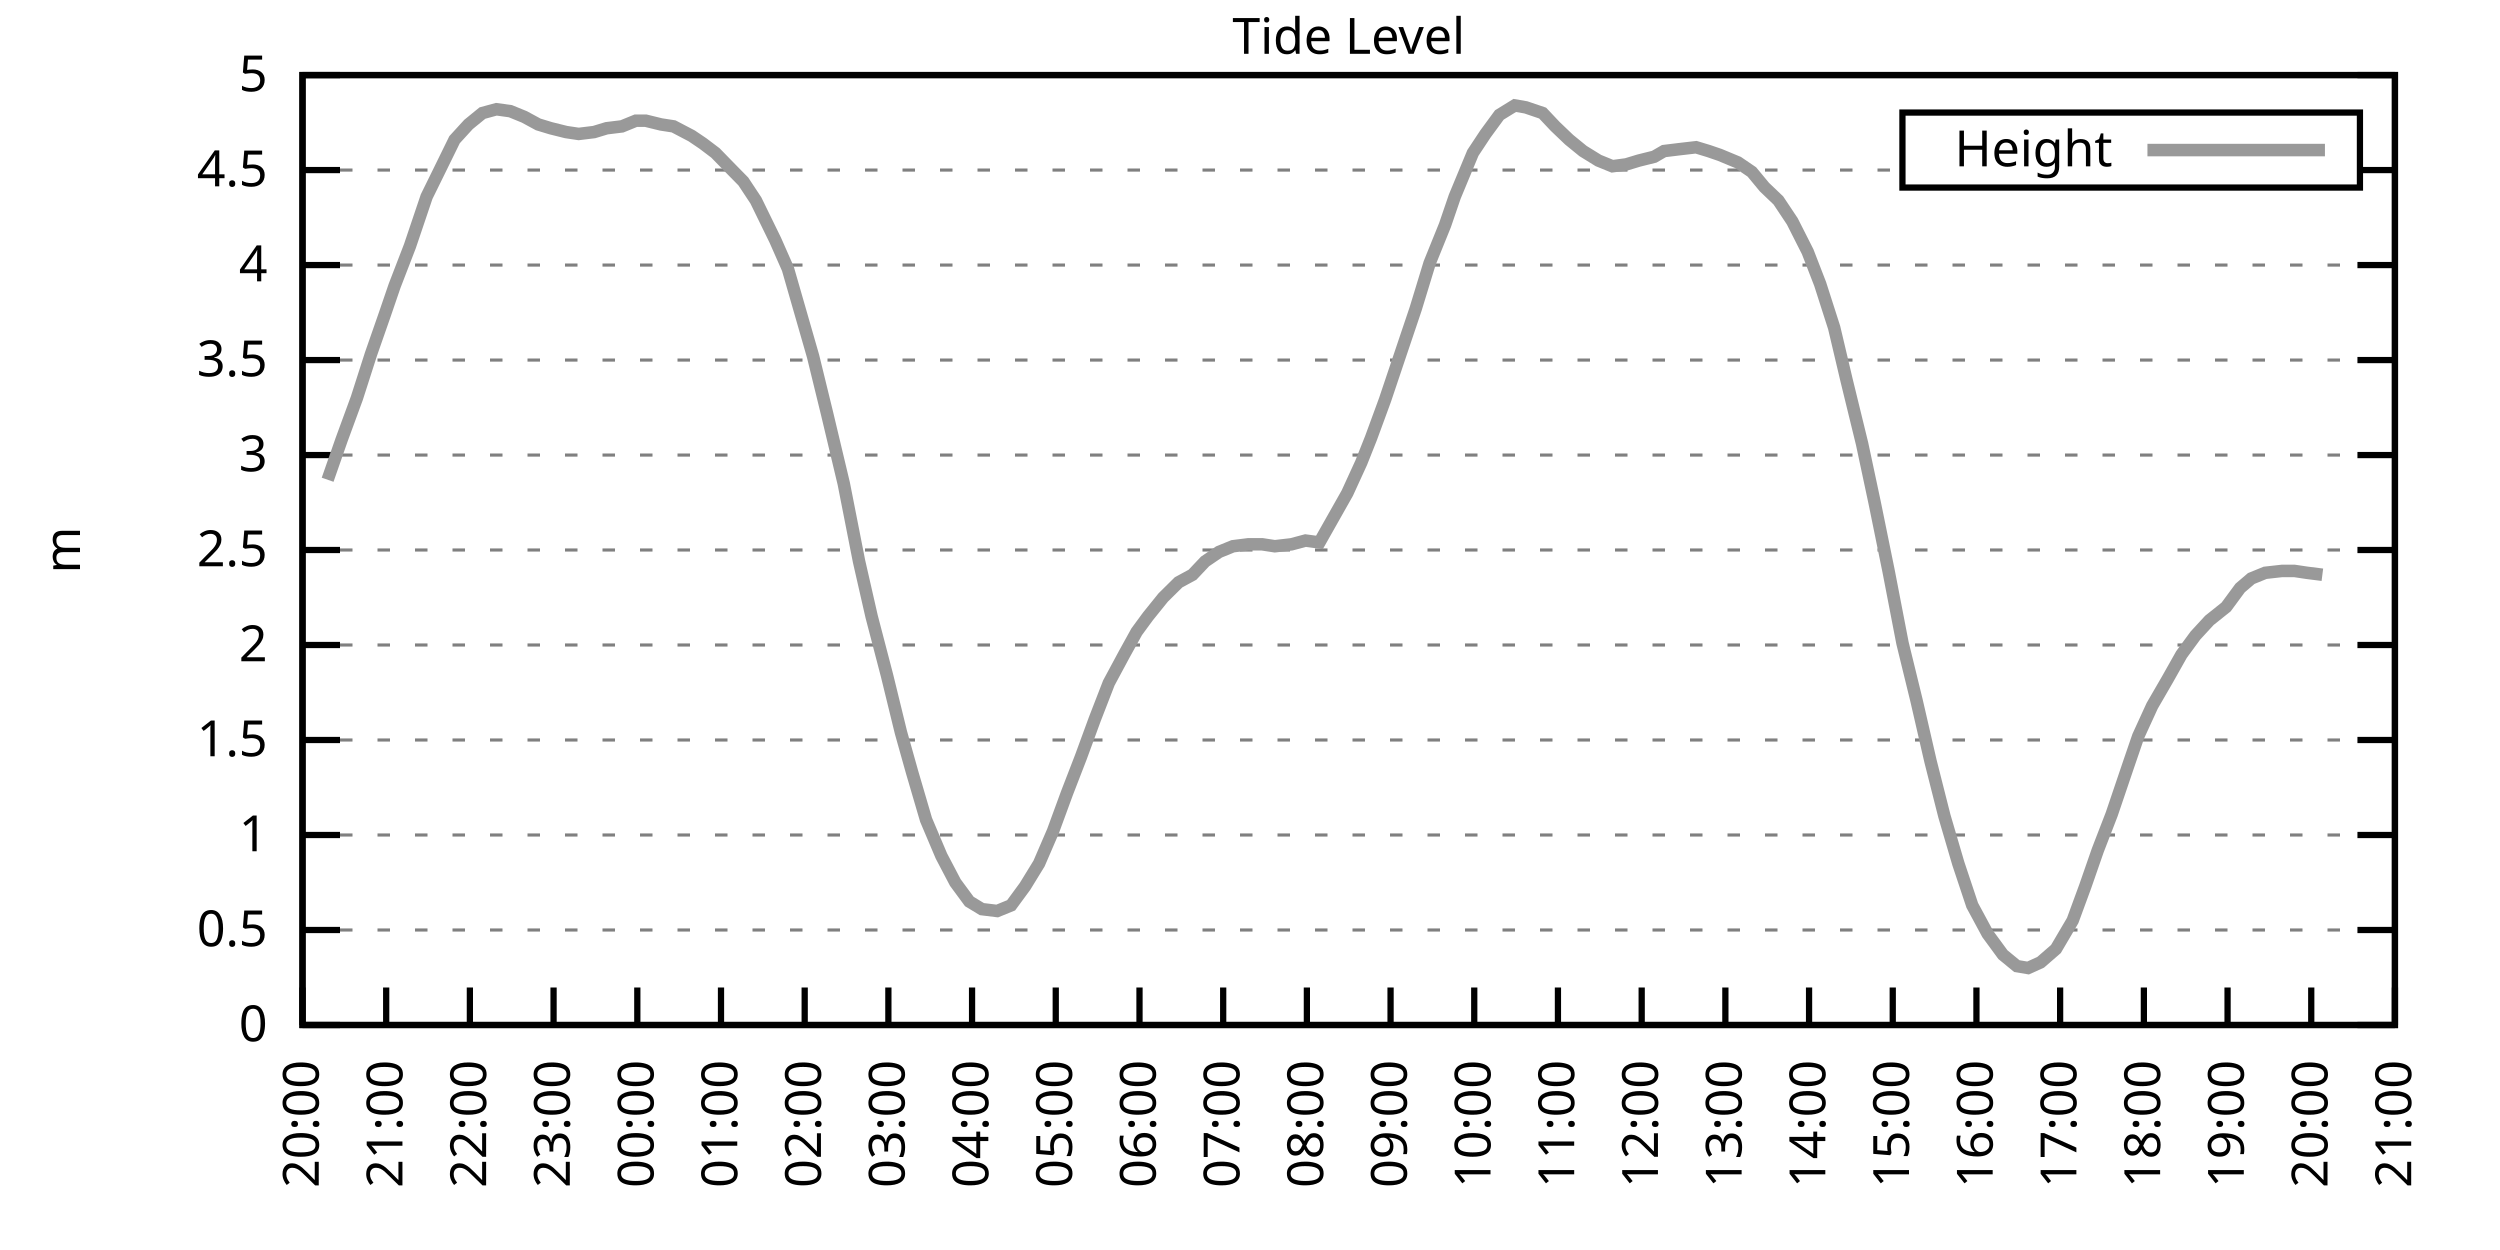
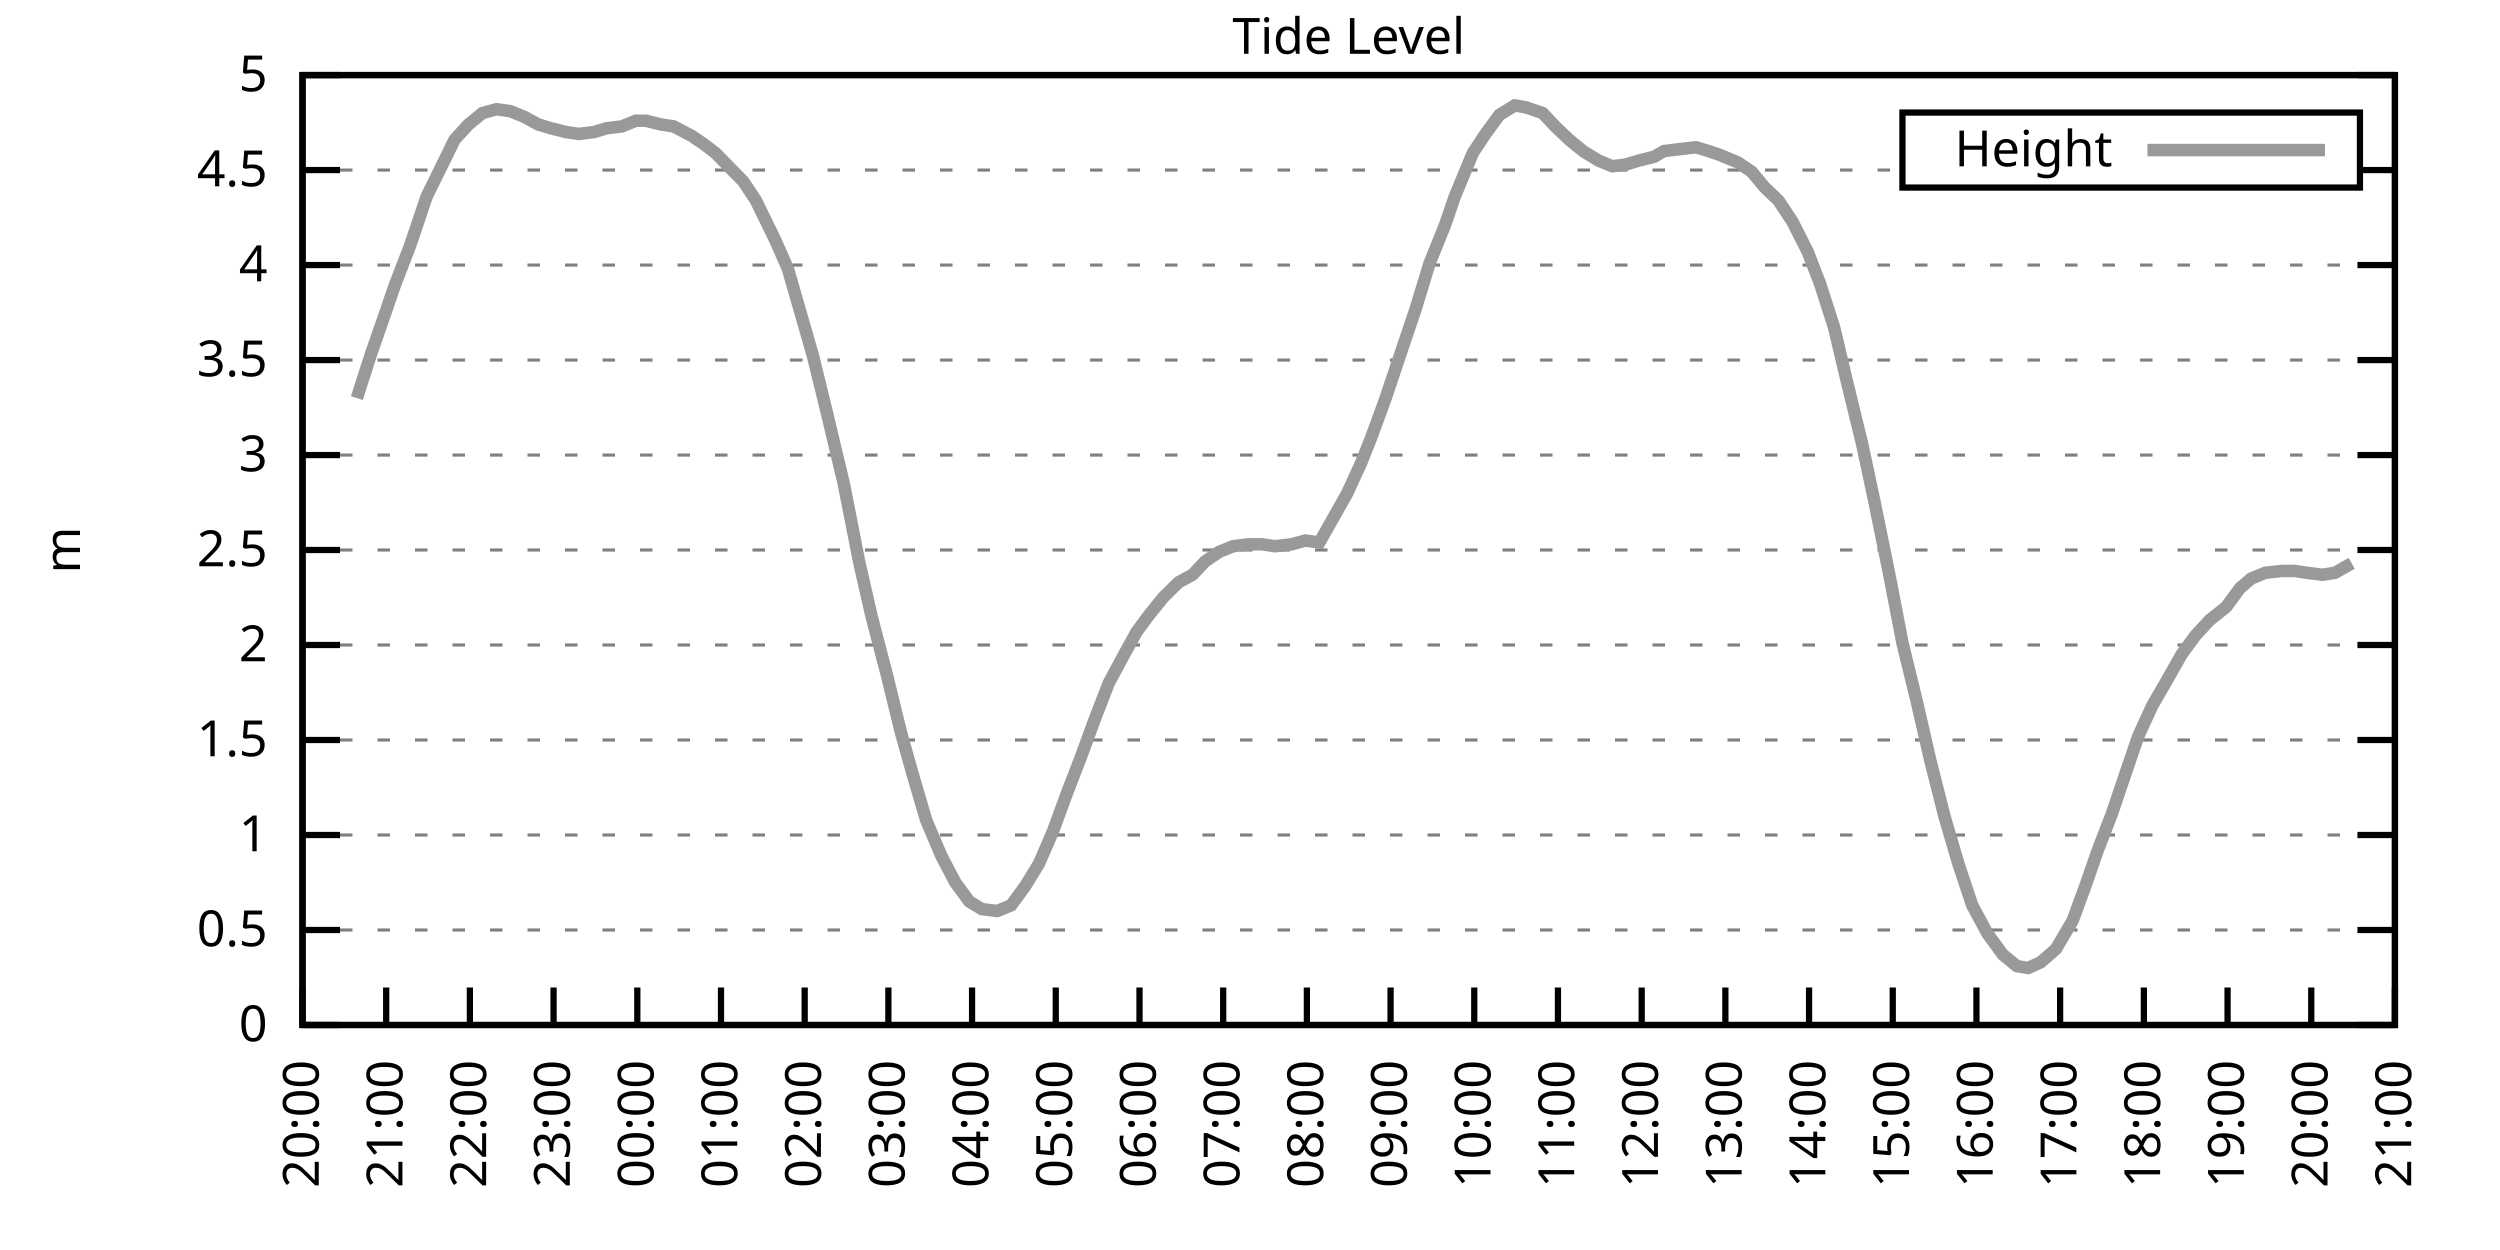
<svg xmlns="http://www.w3.org/2000/svg" xmlns:xlink="http://www.w3.org/1999/xlink" width="400" height="200" viewBox="0 0 400 200">
  <g id="gnuplot_canvas">
    <rect x="0" y="0" width="400" height="200" fill="none" />
    <defs>
      <circle id="gpDot" r="0.5" stroke-width="0.5" stroke="currentColor" />
      <path id="gpPt0" stroke-width="0.333" stroke="currentColor" d="M-1,0 h2 M0,-1 v2" />
      <path id="gpPt1" stroke-width="0.333" stroke="currentColor" d="M-1,-1 L1,1 M1,-1 L-1,1" />
      <path id="gpPt2" stroke-width="0.333" stroke="currentColor" d="M-1,0 L1,0 M0,-1 L0,1 M-1,-1 L1,1 M-1,1 L1,-1" />
      <rect id="gpPt3" stroke-width="0.333" stroke="currentColor" x="-1" y="-1" width="2" height="2" />
      <rect id="gpPt4" stroke-width="0.333" stroke="currentColor" fill="currentColor" x="-1" y="-1" width="2" height="2" />
      <circle id="gpPt5" stroke-width="0.333" stroke="currentColor" cx="0" cy="0" r="1" />
      <use xlink:href="#gpPt5" id="gpPt6" fill="currentColor" stroke="none" />
      <path id="gpPt7" stroke-width="0.333" stroke="currentColor" d="M0,-1.33 L-1.33,0.67 L1.33,0.67 z" />
      <use xlink:href="#gpPt7" id="gpPt8" fill="currentColor" stroke="none" />
      <use xlink:href="#gpPt7" id="gpPt9" stroke="currentColor" transform="rotate(180)" />
      <use xlink:href="#gpPt9" id="gpPt10" fill="currentColor" stroke="none" />
      <use xlink:href="#gpPt3" id="gpPt11" stroke="currentColor" transform="rotate(45)" />
      <use xlink:href="#gpPt11" id="gpPt12" fill="currentColor" stroke="none" />
      <path id="gpPt13" stroke-width="0.333" stroke="currentColor" d="M0,1.330 L1.265,0.411 L0.782,-1.067 L-0.782,-1.076 L-1.265,0.411 z" />
      <use xlink:href="#gpPt13" id="gpPt14" fill="currentColor" stroke="none" />
      <filter id="textbox" filterUnits="objectBoundingBox" x="0" y="0" height="1" width="1">
        <feFlood flood-color="white" flood-opacity="1" result="bgnd" />
        <feComposite in="SourceGraphic" in2="bgnd" operator="atop" />
      </filter>
      <filter id="greybox" filterUnits="objectBoundingBox" x="0" y="0" height="1" width="1">
        <feFlood flood-color="lightgrey" flood-opacity="1" result="grey" />
        <feComposite in="SourceGraphic" in2="grey" operator="atop" />
      </filter>
    </defs>
    <g fill="none" color="white" stroke="currentColor" stroke-width="1.00" stroke-linecap="butt" stroke-linejoin="miter">
</g>
    <g fill="none" color="black" stroke="currentColor" stroke-width="1.00" stroke-linecap="butt" stroke-linejoin="miter">
      <g stroke="none" shape-rendering="crispEdges">
        <polygon fill="rgb(255, 255, 255)" points="48.40,164.00 383.18,164.00 383.18,12.02 48.40,12.02 " />
      </g>
    </g>
    <g fill="none" color="black" stroke="currentColor" stroke-width="1.00" stroke-linecap="butt" stroke-linejoin="miter">
</g>
    <g fill="none" color="black" stroke="black" stroke-width="0.50" stroke-linecap="butt" stroke-linejoin="miter">
</g>
    <g fill="none" color="gray" stroke="currentColor" stroke-width="0.50" stroke-linecap="butt" stroke-linejoin="miter">
      <path stroke="gray" stroke-dasharray="2,4" class="gridline" d="M48.40,164.00 L383.19,164.00  " />
    </g>
    <g fill="none" color="gray" stroke="gray" stroke-width="1.00" stroke-linecap="butt" stroke-linejoin="miter">
</g>
    <g fill="none" color="black" stroke="currentColor" stroke-width="1.00" stroke-linecap="butt" stroke-linejoin="miter">
      <path stroke="black" d="M48.40,164.00 L54.40,164.00 M383.19,164.00 L377.19,164.00  " />
      <g transform="translate(42.80,166.60)" stroke="none" fill="black" font-family="Sans" font-size="8.00" text-anchor="end">
        <text>
          <tspan font-family="Sans"> 0</tspan>
        </text>
      </g>
    </g>
    <g fill="none" color="black" stroke="currentColor" stroke-width="1.00" stroke-linecap="butt" stroke-linejoin="miter">
</g>
    <g fill="none" color="black" stroke="black" stroke-width="0.50" stroke-linecap="butt" stroke-linejoin="miter">
</g>
    <g fill="none" color="gray" stroke="currentColor" stroke-width="0.50" stroke-linecap="butt" stroke-linejoin="miter">
      <path stroke="gray" stroke-dasharray="2,4" class="gridline" d="M48.40,148.80 L383.19,148.80  " />
    </g>
    <g fill="none" color="gray" stroke="gray" stroke-width="1.00" stroke-linecap="butt" stroke-linejoin="miter">
</g>
    <g fill="none" color="black" stroke="currentColor" stroke-width="1.00" stroke-linecap="butt" stroke-linejoin="miter">
      <path stroke="black" d="M48.40,148.80 L54.40,148.80 M383.19,148.80 L377.19,148.80  " />
      <g transform="translate(42.80,151.40)" stroke="none" fill="black" font-family="Sans" font-size="8.00" text-anchor="end">
        <text>
          <tspan font-family="Sans"> 0.5</tspan>
        </text>
      </g>
    </g>
    <g fill="none" color="black" stroke="currentColor" stroke-width="1.00" stroke-linecap="butt" stroke-linejoin="miter">
</g>
    <g fill="none" color="black" stroke="black" stroke-width="0.50" stroke-linecap="butt" stroke-linejoin="miter">
</g>
    <g fill="none" color="gray" stroke="currentColor" stroke-width="0.50" stroke-linecap="butt" stroke-linejoin="miter">
      <path stroke="gray" stroke-dasharray="2,4" class="gridline" d="M48.40,133.60 L383.19,133.60  " />
    </g>
    <g fill="none" color="gray" stroke="gray" stroke-width="1.00" stroke-linecap="butt" stroke-linejoin="miter">
</g>
    <g fill="none" color="black" stroke="currentColor" stroke-width="1.00" stroke-linecap="butt" stroke-linejoin="miter">
      <path stroke="black" d="M48.40,133.60 L54.40,133.60 M383.19,133.60 L377.19,133.60  " />
      <g transform="translate(42.80,136.20)" stroke="none" fill="black" font-family="Sans" font-size="8.00" text-anchor="end">
        <text>
          <tspan font-family="Sans"> 1</tspan>
        </text>
      </g>
    </g>
    <g fill="none" color="black" stroke="currentColor" stroke-width="1.00" stroke-linecap="butt" stroke-linejoin="miter">
</g>
    <g fill="none" color="black" stroke="black" stroke-width="0.50" stroke-linecap="butt" stroke-linejoin="miter">
</g>
    <g fill="none" color="gray" stroke="currentColor" stroke-width="0.50" stroke-linecap="butt" stroke-linejoin="miter">
      <path stroke="gray" stroke-dasharray="2,4" class="gridline" d="M48.40,118.40 L383.19,118.40  " />
    </g>
    <g fill="none" color="gray" stroke="gray" stroke-width="1.00" stroke-linecap="butt" stroke-linejoin="miter">
</g>
    <g fill="none" color="black" stroke="currentColor" stroke-width="1.00" stroke-linecap="butt" stroke-linejoin="miter">
      <path stroke="black" d="M48.40,118.40 L54.40,118.40 M383.19,118.40 L377.19,118.40  " />
      <g transform="translate(42.80,121.00)" stroke="none" fill="black" font-family="Sans" font-size="8.00" text-anchor="end">
        <text>
          <tspan font-family="Sans"> 1.5</tspan>
        </text>
      </g>
    </g>
    <g fill="none" color="black" stroke="currentColor" stroke-width="1.00" stroke-linecap="butt" stroke-linejoin="miter">
</g>
    <g fill="none" color="black" stroke="black" stroke-width="0.50" stroke-linecap="butt" stroke-linejoin="miter">
</g>
    <g fill="none" color="gray" stroke="currentColor" stroke-width="0.50" stroke-linecap="butt" stroke-linejoin="miter">
      <path stroke="gray" stroke-dasharray="2,4" class="gridline" d="M48.40,103.20 L383.19,103.20  " />
    </g>
    <g fill="none" color="gray" stroke="gray" stroke-width="1.00" stroke-linecap="butt" stroke-linejoin="miter">
</g>
    <g fill="none" color="black" stroke="currentColor" stroke-width="1.00" stroke-linecap="butt" stroke-linejoin="miter">
      <path stroke="black" d="M48.40,103.20 L54.40,103.20 M383.19,103.20 L377.19,103.20  " />
      <g transform="translate(42.80,105.80)" stroke="none" fill="black" font-family="Sans" font-size="8.00" text-anchor="end">
        <text>
          <tspan font-family="Sans"> 2</tspan>
        </text>
      </g>
    </g>
    <g fill="none" color="black" stroke="currentColor" stroke-width="1.00" stroke-linecap="butt" stroke-linejoin="miter">
</g>
    <g fill="none" color="black" stroke="black" stroke-width="0.50" stroke-linecap="butt" stroke-linejoin="miter">
</g>
    <g fill="none" color="gray" stroke="currentColor" stroke-width="0.50" stroke-linecap="butt" stroke-linejoin="miter">
      <path stroke="gray" stroke-dasharray="2,4" class="gridline" d="M48.40,88.00 L383.19,88.00  " />
    </g>
    <g fill="none" color="gray" stroke="gray" stroke-width="1.00" stroke-linecap="butt" stroke-linejoin="miter">
</g>
    <g fill="none" color="black" stroke="currentColor" stroke-width="1.00" stroke-linecap="butt" stroke-linejoin="miter">
      <path stroke="black" d="M48.40,88.00 L54.40,88.00 M383.19,88.00 L377.19,88.00  " />
      <g transform="translate(42.80,90.60)" stroke="none" fill="black" font-family="Sans" font-size="8.00" text-anchor="end">
        <text>
          <tspan font-family="Sans"> 2.5</tspan>
        </text>
      </g>
    </g>
    <g fill="none" color="black" stroke="currentColor" stroke-width="1.00" stroke-linecap="butt" stroke-linejoin="miter">
</g>
    <g fill="none" color="black" stroke="black" stroke-width="0.50" stroke-linecap="butt" stroke-linejoin="miter">
</g>
    <g fill="none" color="gray" stroke="currentColor" stroke-width="0.50" stroke-linecap="butt" stroke-linejoin="miter">
      <path stroke="gray" stroke-dasharray="2,4" class="gridline" d="M48.40,72.81 L383.19,72.81  " />
    </g>
    <g fill="none" color="gray" stroke="gray" stroke-width="1.00" stroke-linecap="butt" stroke-linejoin="miter">
</g>
    <g fill="none" color="black" stroke="currentColor" stroke-width="1.00" stroke-linecap="butt" stroke-linejoin="miter">
      <path stroke="black" d="M48.40,72.81 L54.40,72.81 M383.19,72.81 L377.19,72.81  " />
      <g transform="translate(42.80,75.41)" stroke="none" fill="black" font-family="Sans" font-size="8.00" text-anchor="end">
        <text>
          <tspan font-family="Sans"> 3</tspan>
        </text>
      </g>
    </g>
    <g fill="none" color="black" stroke="currentColor" stroke-width="1.00" stroke-linecap="butt" stroke-linejoin="miter">
</g>
    <g fill="none" color="black" stroke="black" stroke-width="0.50" stroke-linecap="butt" stroke-linejoin="miter">
</g>
    <g fill="none" color="gray" stroke="currentColor" stroke-width="0.50" stroke-linecap="butt" stroke-linejoin="miter">
      <path stroke="gray" stroke-dasharray="2,4" class="gridline" d="M48.40,57.61 L383.19,57.61  " />
    </g>
    <g fill="none" color="gray" stroke="gray" stroke-width="1.00" stroke-linecap="butt" stroke-linejoin="miter">
</g>
    <g fill="none" color="black" stroke="currentColor" stroke-width="1.00" stroke-linecap="butt" stroke-linejoin="miter">
      <path stroke="black" d="M48.40,57.61 L54.40,57.61 M383.19,57.61 L377.19,57.61  " />
      <g transform="translate(42.80,60.21)" stroke="none" fill="black" font-family="Sans" font-size="8.00" text-anchor="end">
        <text>
          <tspan font-family="Sans"> 3.5</tspan>
        </text>
      </g>
    </g>
    <g fill="none" color="black" stroke="currentColor" stroke-width="1.00" stroke-linecap="butt" stroke-linejoin="miter">
</g>
    <g fill="none" color="black" stroke="black" stroke-width="0.50" stroke-linecap="butt" stroke-linejoin="miter">
</g>
    <g fill="none" color="gray" stroke="currentColor" stroke-width="0.50" stroke-linecap="butt" stroke-linejoin="miter">
      <path stroke="gray" stroke-dasharray="2,4" class="gridline" d="M48.40,42.41 L383.19,42.41  " />
    </g>
    <g fill="none" color="gray" stroke="gray" stroke-width="1.00" stroke-linecap="butt" stroke-linejoin="miter">
</g>
    <g fill="none" color="black" stroke="currentColor" stroke-width="1.00" stroke-linecap="butt" stroke-linejoin="miter">
      <path stroke="black" d="M48.40,42.41 L54.40,42.41 M383.19,42.41 L377.19,42.41  " />
      <g transform="translate(42.80,45.01)" stroke="none" fill="black" font-family="Sans" font-size="8.00" text-anchor="end">
        <text>
          <tspan font-family="Sans"> 4</tspan>
        </text>
      </g>
    </g>
    <g fill="none" color="black" stroke="currentColor" stroke-width="1.00" stroke-linecap="butt" stroke-linejoin="miter">
</g>
    <g fill="none" color="black" stroke="black" stroke-width="0.50" stroke-linecap="butt" stroke-linejoin="miter">
</g>
    <g fill="none" color="gray" stroke="currentColor" stroke-width="0.50" stroke-linecap="butt" stroke-linejoin="miter">
      <path stroke="gray" stroke-dasharray="2,4" class="gridline" d="M48.40,27.21 L304.39,27.21 M377.59,27.21 L383.19,27.21  " />
    </g>
    <g fill="none" color="gray" stroke="gray" stroke-width="1.00" stroke-linecap="butt" stroke-linejoin="miter">
</g>
    <g fill="none" color="black" stroke="currentColor" stroke-width="1.00" stroke-linecap="butt" stroke-linejoin="miter">
      <path stroke="black" d="M48.40,27.21 L54.40,27.21 M383.19,27.21 L377.19,27.21  " />
      <g transform="translate(42.80,29.81)" stroke="none" fill="black" font-family="Sans" font-size="8.00" text-anchor="end">
        <text>
          <tspan font-family="Sans"> 4.5</tspan>
        </text>
      </g>
    </g>
    <g fill="none" color="black" stroke="currentColor" stroke-width="1.00" stroke-linecap="butt" stroke-linejoin="miter">
</g>
    <g fill="none" color="black" stroke="black" stroke-width="0.50" stroke-linecap="butt" stroke-linejoin="miter">
</g>
    <g fill="none" color="gray" stroke="currentColor" stroke-width="0.50" stroke-linecap="butt" stroke-linejoin="miter">
      <path stroke="gray" stroke-dasharray="2,4" class="gridline" d="M48.40,12.01 L383.19,12.01  " />
    </g>
    <g fill="none" color="gray" stroke="gray" stroke-width="1.00" stroke-linecap="butt" stroke-linejoin="miter">
</g>
    <g fill="none" color="black" stroke="currentColor" stroke-width="1.00" stroke-linecap="butt" stroke-linejoin="miter">
      <path stroke="black" d="M48.40,12.01 L54.40,12.01 M383.19,12.01 L377.19,12.01  " />
      <g transform="translate(42.80,14.61)" stroke="none" fill="black" font-family="Sans" font-size="8.00" text-anchor="end">
        <text>
          <tspan font-family="Sans"> 5</tspan>
        </text>
      </g>
    </g>
    <g fill="none" color="black" stroke="currentColor" stroke-width="1.00" stroke-linecap="butt" stroke-linejoin="miter">
      <path stroke="black" d="M48.40,164.00 L48.40,158.00  " />
      <g transform="translate(51.00,169.60) rotate(270.00)" stroke="none" fill="black" font-family="Sans" font-size="8.00" text-anchor="end">
        <text>
          <tspan font-family="Sans">20:00</tspan>
        </text>
      </g>
    </g>
    <g fill="none" color="black" stroke="currentColor" stroke-width="1.00" stroke-linecap="butt" stroke-linejoin="miter">
      <path stroke="black" d="M61.79,164.00 L61.79,158.00  " />
      <g transform="translate(64.39,169.60) rotate(270.00)" stroke="none" fill="black" font-family="Sans" font-size="8.00" text-anchor="end">
        <text>
          <tspan font-family="Sans">21:00</tspan>
        </text>
      </g>
    </g>
    <g fill="none" color="black" stroke="currentColor" stroke-width="1.00" stroke-linecap="butt" stroke-linejoin="miter">
      <path stroke="black" d="M75.18,164.00 L75.18,158.00  " />
      <g transform="translate(77.78,169.60) rotate(270.00)" stroke="none" fill="black" font-family="Sans" font-size="8.00" text-anchor="end">
        <text>
          <tspan font-family="Sans">22:00</tspan>
        </text>
      </g>
    </g>
    <g fill="none" color="black" stroke="currentColor" stroke-width="1.00" stroke-linecap="butt" stroke-linejoin="miter">
      <path stroke="black" d="M88.57,164.00 L88.57,158.00  " />
      <g transform="translate(91.17,169.60) rotate(270.00)" stroke="none" fill="black" font-family="Sans" font-size="8.00" text-anchor="end">
        <text>
          <tspan font-family="Sans">23:00</tspan>
        </text>
      </g>
    </g>
    <g fill="none" color="black" stroke="currentColor" stroke-width="1.00" stroke-linecap="butt" stroke-linejoin="miter">
      <path stroke="black" d="M101.97,164.00 L101.97,158.00  " />
      <g transform="translate(104.57,169.60) rotate(270.00)" stroke="none" fill="black" font-family="Sans" font-size="8.00" text-anchor="end">
        <text>
          <tspan font-family="Sans">00:00</tspan>
        </text>
      </g>
    </g>
    <g fill="none" color="black" stroke="currentColor" stroke-width="1.00" stroke-linecap="butt" stroke-linejoin="miter">
      <path stroke="black" d="M115.36,164.00 L115.36,158.00  " />
      <g transform="translate(117.96,169.60) rotate(270.00)" stroke="none" fill="black" font-family="Sans" font-size="8.00" text-anchor="end">
        <text>
          <tspan font-family="Sans">01:00</tspan>
        </text>
      </g>
    </g>
    <g fill="none" color="black" stroke="currentColor" stroke-width="1.00" stroke-linecap="butt" stroke-linejoin="miter">
      <path stroke="black" d="M128.75,164.00 L128.75,158.00  " />
      <g transform="translate(131.35,169.60) rotate(270.00)" stroke="none" fill="black" font-family="Sans" font-size="8.00" text-anchor="end">
        <text>
          <tspan font-family="Sans">02:00</tspan>
        </text>
      </g>
    </g>
    <g fill="none" color="black" stroke="currentColor" stroke-width="1.00" stroke-linecap="butt" stroke-linejoin="miter">
      <path stroke="black" d="M142.14,164.00 L142.14,158.00  " />
      <g transform="translate(144.74,169.60) rotate(270.00)" stroke="none" fill="black" font-family="Sans" font-size="8.00" text-anchor="end">
        <text>
          <tspan font-family="Sans">03:00</tspan>
        </text>
      </g>
    </g>
    <g fill="none" color="black" stroke="currentColor" stroke-width="1.00" stroke-linecap="butt" stroke-linejoin="miter">
      <path stroke="black" d="M155.53,164.00 L155.53,158.00  " />
      <g transform="translate(158.13,169.60) rotate(270.00)" stroke="none" fill="black" font-family="Sans" font-size="8.00" text-anchor="end">
        <text>
          <tspan font-family="Sans">04:00</tspan>
        </text>
      </g>
    </g>
    <g fill="none" color="black" stroke="currentColor" stroke-width="1.00" stroke-linecap="butt" stroke-linejoin="miter">
      <path stroke="black" d="M168.92,164.00 L168.92,158.00  " />
      <g transform="translate(171.52,169.60) rotate(270.00)" stroke="none" fill="black" font-family="Sans" font-size="8.00" text-anchor="end">
        <text>
          <tspan font-family="Sans">05:00</tspan>
        </text>
      </g>
    </g>
    <g fill="none" color="black" stroke="currentColor" stroke-width="1.00" stroke-linecap="butt" stroke-linejoin="miter">
      <path stroke="black" d="M182.32,164.00 L182.32,158.00  " />
      <g transform="translate(184.92,169.60) rotate(270.00)" stroke="none" fill="black" font-family="Sans" font-size="8.00" text-anchor="end">
        <text>
          <tspan font-family="Sans">06:00</tspan>
        </text>
      </g>
    </g>
    <g fill="none" color="black" stroke="currentColor" stroke-width="1.00" stroke-linecap="butt" stroke-linejoin="miter">
      <path stroke="black" d="M195.71,164.00 L195.71,158.00  " />
      <g transform="translate(198.31,169.60) rotate(270.00)" stroke="none" fill="black" font-family="Sans" font-size="8.00" text-anchor="end">
        <text>
          <tspan font-family="Sans">07:00</tspan>
        </text>
      </g>
    </g>
    <g fill="none" color="black" stroke="currentColor" stroke-width="1.00" stroke-linecap="butt" stroke-linejoin="miter">
      <path stroke="black" d="M209.10,164.00 L209.10,158.00  " />
      <g transform="translate(211.70,169.60) rotate(270.00)" stroke="none" fill="black" font-family="Sans" font-size="8.00" text-anchor="end">
        <text>
          <tspan font-family="Sans">08:00</tspan>
        </text>
      </g>
    </g>
    <g fill="none" color="black" stroke="currentColor" stroke-width="1.00" stroke-linecap="butt" stroke-linejoin="miter">
      <path stroke="black" d="M222.49,164.00 L222.49,158.00  " />
      <g transform="translate(225.09,169.60) rotate(270.00)" stroke="none" fill="black" font-family="Sans" font-size="8.00" text-anchor="end">
        <text>
          <tspan font-family="Sans">09:00</tspan>
        </text>
      </g>
    </g>
    <g fill="none" color="black" stroke="currentColor" stroke-width="1.00" stroke-linecap="butt" stroke-linejoin="miter">
      <path stroke="black" d="M235.88,164.00 L235.88,158.00  " />
      <g transform="translate(238.48,169.60) rotate(270.00)" stroke="none" fill="black" font-family="Sans" font-size="8.00" text-anchor="end">
        <text>
          <tspan font-family="Sans">10:00</tspan>
        </text>
      </g>
    </g>
    <g fill="none" color="black" stroke="currentColor" stroke-width="1.00" stroke-linecap="butt" stroke-linejoin="miter">
      <path stroke="black" d="M249.27,164.00 L249.27,158.00  " />
      <g transform="translate(251.87,169.60) rotate(270.00)" stroke="none" fill="black" font-family="Sans" font-size="8.00" text-anchor="end">
        <text>
          <tspan font-family="Sans">11:00</tspan>
        </text>
      </g>
    </g>
    <g fill="none" color="black" stroke="currentColor" stroke-width="1.00" stroke-linecap="butt" stroke-linejoin="miter">
      <path stroke="black" d="M262.67,164.00 L262.67,158.00  " />
      <g transform="translate(265.27,169.60) rotate(270.00)" stroke="none" fill="black" font-family="Sans" font-size="8.00" text-anchor="end">
        <text>
          <tspan font-family="Sans">12:00</tspan>
        </text>
      </g>
    </g>
    <g fill="none" color="black" stroke="currentColor" stroke-width="1.00" stroke-linecap="butt" stroke-linejoin="miter">
      <path stroke="black" d="M276.06,164.00 L276.06,158.00  " />
      <g transform="translate(278.66,169.60) rotate(270.00)" stroke="none" fill="black" font-family="Sans" font-size="8.00" text-anchor="end">
        <text>
          <tspan font-family="Sans">13:00</tspan>
        </text>
      </g>
    </g>
    <g fill="none" color="black" stroke="currentColor" stroke-width="1.00" stroke-linecap="butt" stroke-linejoin="miter">
      <path stroke="black" d="M289.45,164.00 L289.45,158.00  " />
      <g transform="translate(292.05,169.60) rotate(270.00)" stroke="none" fill="black" font-family="Sans" font-size="8.00" text-anchor="end">
        <text>
          <tspan font-family="Sans">14:00</tspan>
        </text>
      </g>
    </g>
    <g fill="none" color="black" stroke="currentColor" stroke-width="1.00" stroke-linecap="butt" stroke-linejoin="miter">
      <path stroke="black" d="M302.84,164.00 L302.84,158.00  " />
      <g transform="translate(305.44,169.60) rotate(270.00)" stroke="none" fill="black" font-family="Sans" font-size="8.00" text-anchor="end">
        <text>
          <tspan font-family="Sans">15:00</tspan>
        </text>
      </g>
    </g>
    <g fill="none" color="black" stroke="currentColor" stroke-width="1.00" stroke-linecap="butt" stroke-linejoin="miter">
      <path stroke="black" d="M316.23,164.00 L316.23,158.00  " />
      <g transform="translate(318.83,169.60) rotate(270.00)" stroke="none" fill="black" font-family="Sans" font-size="8.00" text-anchor="end">
        <text>
          <tspan font-family="Sans">16:00</tspan>
        </text>
      </g>
    </g>
    <g fill="none" color="black" stroke="currentColor" stroke-width="1.00" stroke-linecap="butt" stroke-linejoin="miter">
      <path stroke="black" d="M329.62,164.00 L329.62,158.00  " />
      <g transform="translate(332.22,169.60) rotate(270.00)" stroke="none" fill="black" font-family="Sans" font-size="8.00" text-anchor="end">
        <text>
          <tspan font-family="Sans">17:00</tspan>
        </text>
      </g>
    </g>
    <g fill="none" color="black" stroke="currentColor" stroke-width="1.00" stroke-linecap="butt" stroke-linejoin="miter">
      <path stroke="black" d="M343.02,164.00 L343.02,158.00  " />
      <g transform="translate(345.62,169.60) rotate(270.00)" stroke="none" fill="black" font-family="Sans" font-size="8.00" text-anchor="end">
        <text>
          <tspan font-family="Sans">18:00</tspan>
        </text>
      </g>
    </g>
    <g fill="none" color="black" stroke="currentColor" stroke-width="1.00" stroke-linecap="butt" stroke-linejoin="miter">
      <path stroke="black" d="M356.41,164.00 L356.41,158.00  " />
      <g transform="translate(359.01,169.60) rotate(270.00)" stroke="none" fill="black" font-family="Sans" font-size="8.00" text-anchor="end">
        <text>
          <tspan font-family="Sans">19:00</tspan>
        </text>
      </g>
    </g>
    <g fill="none" color="black" stroke="currentColor" stroke-width="1.00" stroke-linecap="butt" stroke-linejoin="miter">
      <path stroke="black" d="M369.80,164.00 L369.80,158.00  " />
      <g transform="translate(372.40,169.60) rotate(270.00)" stroke="none" fill="black" font-family="Sans" font-size="8.00" text-anchor="end">
        <text>
          <tspan font-family="Sans">20:00</tspan>
        </text>
      </g>
    </g>
    <g fill="none" color="black" stroke="currentColor" stroke-width="1.00" stroke-linecap="butt" stroke-linejoin="miter">
      <path stroke="black" d="M383.19,164.00 L383.19,158.00  " />
      <g transform="translate(385.79,169.60) rotate(270.00)" stroke="none" fill="black" font-family="Sans" font-size="8.00" text-anchor="end">
        <text>
          <tspan font-family="Sans">21:00</tspan>
        </text>
      </g>
    </g>
    <g fill="none" color="black" stroke="currentColor" stroke-width="1.00" stroke-linecap="butt" stroke-linejoin="miter">
</g>
    <g fill="none" color="black" stroke="currentColor" stroke-width="1.00" stroke-linecap="butt" stroke-linejoin="miter">
      <path stroke="black" d="M48.40,12.01 L48.40,164.00 L383.19,164.00 L383.19,12.01 L48.40,12.01 Z  " />
    </g>
    <g fill="none" color="black" stroke="currentColor" stroke-width="1.00" stroke-linecap="butt" stroke-linejoin="miter">
</g>
    <g fill="none" color="black" stroke="currentColor" stroke-width="1.00" stroke-linecap="butt" stroke-linejoin="miter">
      <path stroke="black" d="M304.39,30.01 L304.39,18.01 L377.59,18.01 L377.59,30.01 L304.39,30.01 Z  " />
    </g>
    <g id="Tide_level_plot_1">
      <g fill="none" color="white" stroke="black" stroke-width="2.00" stroke-linecap="butt" stroke-linejoin="miter">
</g>
      <g fill="none" color="black" stroke="currentColor" stroke-width="2.00" stroke-linecap="butt" stroke-linejoin="miter">
        <g transform="translate(337.99,26.61)" stroke="none" fill="black" font-family="Sans" font-size="8.00" text-anchor="end">
          <text>
            <tspan font-family="Sans">Height</tspan>
          </text>
        </g>
      </g>
      <g fill="none" color="black" stroke="currentColor" stroke-width="2.00" stroke-linecap="butt" stroke-linejoin="miter">
-         <path stroke="rgb(153, 153, 153)" d="M343.59,24.01 L371.99,24.01 M52.42,76.76 L54.65,70.37 L57.10,63.69 L59.34,56.70 L61.57,50.31 L63.13,45.75   L65.59,39.37 L68.26,31.46 L70.05,27.82 L72.73,22.35 L74.96,19.91 L77.19,18.09 L79.42,17.48 L81.66,17.79   L83.89,18.70 L86.12,19.91 L88.13,20.52 L90.58,21.13 L92.59,21.43 L95.05,21.13 L97.06,20.52 L99.51,20.22   L101.74,19.31 L103.31,19.31 L105.76,19.91 L107.77,20.22 L110.67,21.74 L112.46,22.95 L114.47,24.47 L117.14,27.21   L118.93,29.03 L120.94,32.07 L124.06,38.46 L126.07,43.02 L128.08,50.01 L130.09,57.00 L132.32,66.12 L135.00,77.37   L137.45,89.83 L139.46,98.64 L141.92,108.07 L144.15,117.19 L145.94,123.57 L148.17,131.17 L150.62,136.95 L152.85,141.20   L155.09,144.24 L157.10,145.46 L159.55,145.76 L161.78,144.85 L164.01,141.81 L166.25,138.16 L168.48,132.99 L170.71,126.91   L172.94,121.14 L175.17,115.06 L177.41,109.28 L179.86,104.72 L181.87,101.08 L183.66,98.64 L186.11,95.60 L188.57,93.17   L190.80,91.96 L192.81,89.83 L195.04,88.31 L197.27,87.40 L199.73,87.09 L201.96,87.09 L203.97,87.40 L206.64,87.09   L208.88,86.49 L211.11,86.79 L213.34,82.84 L215.57,78.89 L217.80,74.02 L219.37,70.07 L221.60,63.99 L224.05,56.70   L226.51,49.40 L228.74,42.10 L231.20,36.02 L232.76,31.46 L235.66,24.47 L237.67,21.43 L239.90,18.39 L242.36,16.87   L244.14,17.18 L246.82,18.09 L248.83,20.22 L251.06,22.35 L253.29,24.17 L255.75,25.69 L257.98,26.60 L260.21,26.30   L262.22,25.69 L264.67,25.08 L266.24,24.17 L268.69,23.87 L271.37,23.56 L273.38,24.17 L275.16,24.78 L278.07,25.99   L280.30,27.51 L282.31,29.94 L284.54,32.07 L286.77,35.42 L289.23,40.28 L291.23,45.45 L293.47,52.44 L295.48,60.95   L297.93,70.98 L299.94,80.41 L302.17,91.35 L304.40,102.90 L306.63,112.02 L308.87,121.75 L311.10,130.56 L313.33,138.16   L315.56,144.85 L318.02,149.41 L320.47,152.75 L322.70,154.58 L324.49,154.88 L326.50,153.97 L328.95,151.84 L331.63,147.28   L333.64,141.81 L335.65,136.03 L337.88,130.26 L340.56,122.35 L342.12,117.80 L344.35,112.93 L346.81,108.68 L349.04,104.72   L351.27,101.68 L353.51,99.25 L356.18,97.12 L358.42,94.08 L360.20,92.56 L362.43,91.65 L365.11,91.35 L367.12,91.35   L369.13,91.65 L371.58,91.96  " />
+         <path stroke="rgb(153, 153, 153)" d="M343.59,24.01 L371.99,24.01 M57.10,63.69 L59.34,56.70 L61.57,50.31 L63.13,45.75 L65.59,39.37 L68.26,31.46   L70.05,27.82 L72.73,22.35 L74.96,19.91 L77.19,18.09 L79.42,17.48 L81.66,17.79 L83.89,18.70 L86.12,19.91   L88.13,20.52 L90.58,21.13 L92.59,21.43 L95.05,21.13 L97.06,20.52 L99.51,20.22 L101.74,19.31 L103.31,19.31   L105.76,19.91 L107.77,20.22 L110.67,21.74 L112.46,22.95 L114.47,24.47 L117.14,27.21 L118.93,29.03 L120.94,32.07   L124.06,38.46 L126.07,43.02 L128.08,50.01 L130.09,57.00 L132.32,66.12 L135.00,77.37 L137.45,89.83 L139.46,98.64   L141.92,108.07 L144.15,117.19 L145.94,123.57 L148.17,131.17 L150.62,136.95 L152.85,141.20 L155.09,144.24 L157.10,145.46   L159.55,145.76 L161.78,144.85 L164.01,141.81 L166.25,138.16 L168.48,132.99 L170.71,126.91 L172.94,121.14 L175.17,115.06   L177.41,109.28 L179.86,104.72 L181.87,101.08 L183.66,98.64 L186.11,95.60 L188.57,93.17 L190.80,91.96 L192.81,89.83   L195.04,88.31 L197.27,87.40 L199.73,87.09 L201.96,87.09 L203.97,87.40 L206.64,87.09 L208.88,86.49 L211.11,86.79   L213.34,82.84 L215.57,78.89 L217.80,74.02 L219.37,70.07 L221.60,63.99 L224.05,56.70 L226.51,49.40 L228.74,42.10   L231.20,36.02 L232.76,31.46 L235.66,24.47 L237.67,21.43 L239.90,18.39 L242.36,16.87 L244.14,17.18 L246.82,18.09   L248.83,20.22 L251.06,22.35 L253.29,24.17 L255.75,25.69 L257.98,26.60 L260.21,26.30 L262.22,25.69 L264.67,25.08   L266.24,24.17 L268.69,23.87 L271.37,23.56 L273.38,24.17 L275.16,24.78 L278.07,25.99 L280.30,27.51 L282.31,29.94   L284.54,32.07 L286.77,35.42 L289.23,40.28 L291.23,45.45 L293.47,52.44 L295.48,60.95 L297.93,70.98 L299.94,80.41   L302.17,91.35 L304.40,102.90 L306.63,112.02 L308.87,121.75 L311.10,130.56 L313.33,138.16 L315.56,144.85 L318.02,149.41   L320.47,152.75 L322.70,154.58 L324.49,154.88 L326.50,153.97 L328.95,151.84 L331.63,147.28 L333.64,141.81 L335.65,136.03   L337.88,130.26 L340.56,122.35 L342.12,117.80 L344.35,112.93 L346.81,108.68 L349.04,104.72 L351.27,101.68 L353.51,99.25   L356.18,97.12 L358.42,94.08 L360.20,92.56 L362.43,91.65 L365.11,91.35 L367.12,91.35 L369.13,91.65 L371.58,91.96   L373.59,91.65 L376.27,90.13  " />
      </g>
    </g>
    <g fill="none" color="black" stroke="currentColor" stroke-width="2.00" stroke-linecap="butt" stroke-linejoin="miter">
</g>
    <g fill="none" color="black" stroke="black" stroke-width="1.00" stroke-linecap="butt" stroke-linejoin="miter">
</g>
    <g fill="none" color="black" stroke="currentColor" stroke-width="1.00" stroke-linecap="butt" stroke-linejoin="miter">
      <path stroke="black" d="M48.40,12.01 L48.40,164.00 L383.19,164.00 L383.19,12.01 L48.40,12.01 Z  " />
      <g transform="translate(12.80,88.01) rotate(270.00)" stroke="none" fill="black" font-family="Sans" font-size="8.00" text-anchor="middle">
        <text>
          <tspan font-family="Sans">m</tspan>
        </text>
      </g>
    </g>
    <g fill="none" color="black" stroke="currentColor" stroke-width="1.00" stroke-linecap="butt" stroke-linejoin="miter">
</g>
    <g fill="none" color="black" stroke="currentColor" stroke-width="1.00" stroke-linecap="butt" stroke-linejoin="miter">
      <g transform="translate(215.79,8.61)" stroke="none" fill="black" font-family="Sans" font-size="8.00" text-anchor="middle">
        <text>
          <tspan font-family="Sans">Tide Level</tspan>
        </text>
      </g>
    </g>
    <g fill="none" color="black" stroke="currentColor" stroke-width="1.00" stroke-linecap="butt" stroke-linejoin="miter">
</g>
  </g>
</svg>
